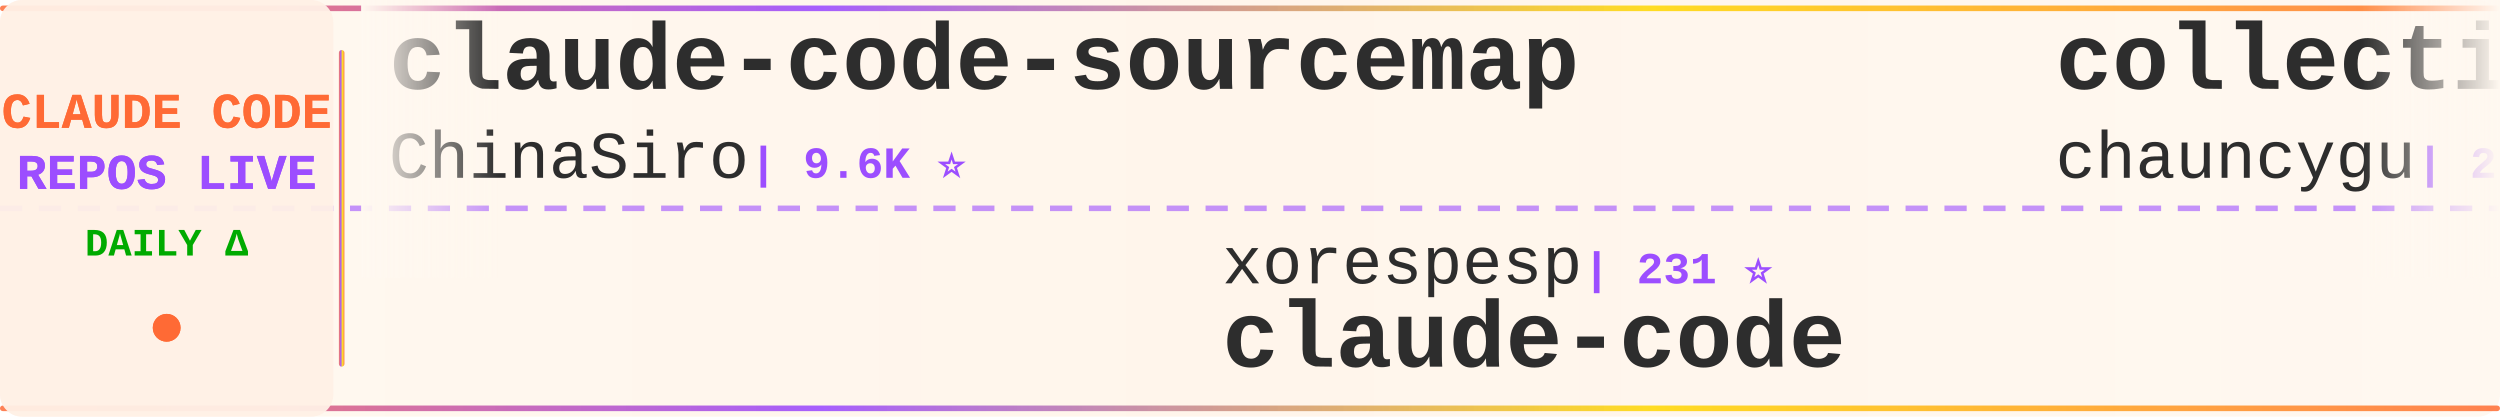
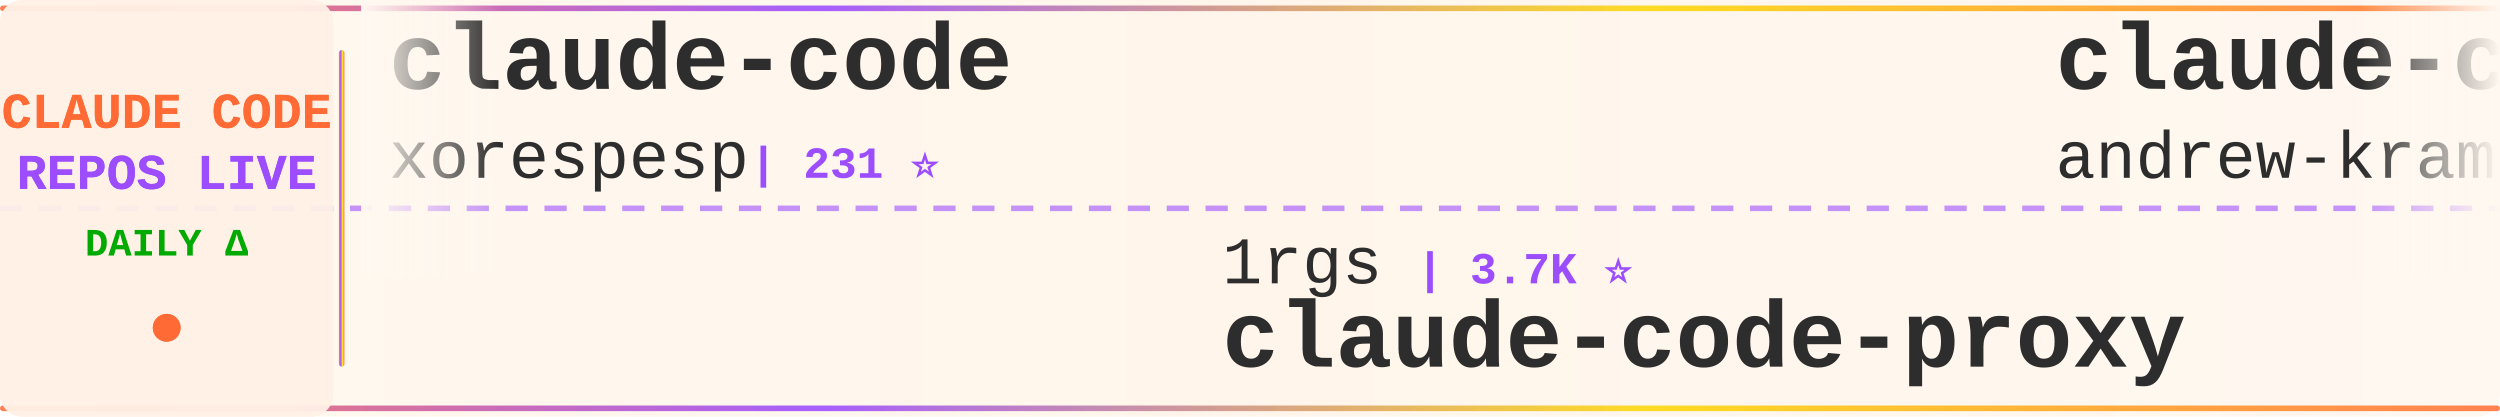
<svg xmlns="http://www.w3.org/2000/svg" width="900" height="150">
  <defs>
    <linearGradient id="tickerBg" x1="0%" y1="0%" x2="100%" y2="0%">
      <stop offset="0%" style="stop-color:#fff8f0;stop-opacity:0.98" />
      <stop offset="50%" style="stop-color:#fff5eb;stop-opacity:1" />
      <stop offset="100%" style="stop-color:#fff8f0;stop-opacity:0.98" />
    </linearGradient>
    <linearGradient id="borderGrad" x1="0%" y1="0%" x2="100%" y2="0%">
      <stop offset="0%" style="stop-color:#FF6B35;stop-opacity:0.85">
        <animate attributeName="stop-opacity" values="0.85;1;0.85" dur="2s" repeatCount="indefinite" />
      </stop>
      <stop offset="33%" style="stop-color:#9C4EFF;stop-opacity:0.9">
        <animate attributeName="stop-opacity" values="0.9;1;0.9" dur="2.2s" repeatCount="indefinite" />
      </stop>
      <stop offset="66%" style="stop-color:#FFD700;stop-opacity:0.85">
        <animate attributeName="stop-opacity" values="0.85;1;0.85" dur="1.8s" repeatCount="indefinite" />
      </stop>
      <stop offset="100%" style="stop-color:#FF6B35;stop-opacity:0.85">
        <animate attributeName="stop-opacity" values="0.85;1;0.85" dur="2s" repeatCount="indefinite" />
      </stop>
    </linearGradient>
    <filter id="textGlow">
      <feGaussianBlur stdDeviation="0.15" result="coloredBlur" />
      <feMerge>
        <feMergeNode in="coloredBlur" />
        <feMergeNode in="SourceGraphic" />
      </feMerge>
    </filter>
    <filter id="metricGlow">
      <feGaussianBlur stdDeviation="0.2" result="coloredBlur" />
      <feMerge>
        <feMergeNode in="coloredBlur" />
        <feMergeNode in="SourceGraphic" />
      </feMerge>
    </filter>
    <linearGradient id="leftFade" x1="0%" y1="0%" x2="100%" y2="0%">
      <stop offset="0%" style="stop-color:#fff8f0;stop-opacity:1" />
      <stop offset="100%" style="stop-color:#fff8f0;stop-opacity:0" />
    </linearGradient>
    <linearGradient id="rightFade" x1="0%" y1="0%" x2="100%" y2="0%">
      <stop offset="0%" style="stop-color:#fff8f0;stop-opacity:0" />
      <stop offset="100%" style="stop-color:#fff8f0;stop-opacity:1" />
    </linearGradient>
  </defs>
  <rect width="900" height="150" fill="url(#tickerBg)" rx="8" />
  <rect x="0" y="2" width="900" height="2" fill="url(#borderGrad)" rx="1" />
  <rect x="0" y="146" width="900" height="2" fill="url(#borderGrad)" rx="1" />
  <line x1="0" y1="75" x2="900" y2="75" stroke="#9C4EFF" stroke-width="2" stroke-dasharray="8 6" opacity="0.6" />
  <rect x="0" y="0" width="120" height="150" fill="#fff0e6" opacity="0.95" rx="8" />
  <text x="60" y="46" font-family="'Courier New', monospace" font-size="18" font-weight="bold" fill="#FF6B35" text-anchor="middle" filter="url(#textGlow)">
    CLAUDE CODE
  </text>
  <text x="60" y="68" font-family="'Courier New', monospace" font-size="18" font-weight="bold" fill="#9C4EFF" text-anchor="middle" filter="url(#textGlow)">
    REPOS LIVE
  </text>
  <text x="60" y="92" font-family="'Courier New', monospace" font-size="14" font-weight="bold" fill="#00aa00" text-anchor="middle">
    DAILY Δ
  </text>
  <circle cx="60" cy="118" r="5" fill="#FF6B35" filter="url(#metricGlow)">
    <animate attributeName="r" values="4;6;4" dur="1.5s" repeatCount="indefinite" />
    <animate attributeName="opacity" values="0.6;1;0.6" dur="1.5s" repeatCount="indefinite" />
  </circle>
  <rect x="122" y="18" width="2" height="114" fill="url(#borderGrad)" rx="1" />
  <clipPath id="tickerClip">
    <rect x="130" y="0" width="770" height="150" />
  </clipPath>
  <g clip-path="url(#tickerClip)">
    <g id="tickerItems">
      <animateTransform attributeName="transform" attributeType="XML" type="translate" from="0 0" to="-3000 0" dur="54s" repeatCount="indefinite" />
      <g transform="translate(0, 0)">
-         <text x="140" y="32" font-family="'Courier New', monospace" font-size="34" font-weight="bold" fill="#2d2d2d">claude-code-sourcemap</text>
-         <text x="140" y="64" font-family="'Courier New', monospace" font-size="24" font-weight="normal" fill="#2d2d2d" opacity="1.0">ChinaSiro</text>
-         <text x="270" y="64" font-family="'Courier New', monospace" font-size="16" font-weight="bold" fill="#9C4EFF"> | 9.6K ⭐</text>
+         <text x="140" y="32" font-family="'Courier New', monospace" font-size="34" font-weight="bold" fill="#2d2d2d">claude-code</text>
+         <text x="140" y="64" font-family="'Courier New', monospace" font-size="24" font-weight="normal" fill="#2d2d2d" opacity="1.0">xorespesp</text>
+         <text x="270" y="64" font-family="'Courier New', monospace" font-size="16" font-weight="bold" fill="#9C4EFF"> | 231 ⭐</text>
      </g>
      <g transform="translate(300, 0)">
-         <text x="140" y="102" font-family="'Courier New', monospace" font-size="24" font-weight="normal" fill="#2d2d2d" opacity="1.0">xorespesp</text>
-         <text x="270" y="102" font-family="'Courier New', monospace" font-size="16" font-weight="bold" fill="#9C4EFF"> | 231 ⭐</text>
-         <text x="140" y="132" font-family="'Courier New', monospace" font-size="34" font-weight="bold" fill="#2d2d2d">claude-code</text>
-       </g>
-       <g transform="translate(600, 0)">
-         <text x="140" y="32" font-family="'Courier New', monospace" font-size="34" font-weight="bold" fill="#2d2d2d">collection-claude-code-s...</text>
-         <text x="140" y="64" font-family="'Courier New', monospace" font-size="24" font-weight="normal" fill="#2d2d2d" opacity="1.0">chauncygu</text>
-         <text x="270" y="64" font-family="'Courier New', monospace" font-size="16" font-weight="bold" fill="#9C4EFF"> | 2.8K ⭐ +1</text>
-       </g>
-       <g transform="translate(900, 0)">
-         <text x="140" y="102" font-family="'Courier New', monospace" font-size="24" font-weight="normal" fill="#2d2d2d" opacity="1.0">liuup</text>
-         <text x="222" y="102" font-family="'Courier New', monospace" font-size="16" font-weight="bold" fill="#9C4EFF"> | 3.7K ⭐ +2</text>
-         <text x="140" y="132" font-family="'Courier New', monospace" font-size="34" font-weight="bold" fill="#2d2d2d">claude-code-analysis</text>
-       </g>
-       <g transform="translate(1200, 0)">
-         <text x="140" y="32" font-family="'Courier New', monospace" font-size="34" font-weight="bold" fill="#2d2d2d">claude-code</text>
-         <text x="140" y="64" font-family="'Courier New', monospace" font-size="24" font-weight="normal" fill="#2d2d2d" opacity="1.0">lowcortisolprogrammer</text>
-         <text x="414" y="64" font-family="'Courier New', monospace" font-size="16" font-weight="bold" fill="#9C4EFF"> | 172 ⭐</text>
-       </g>
-       <g transform="translate(1500, 0)">
-         <text x="140" y="102" font-family="'Courier New', monospace" font-size="24" font-weight="normal" fill="#2d2d2d" opacity="1.0">xu-xiang</text>
-         <text x="258" y="102" font-family="'Courier New', monospace" font-size="16" font-weight="bold" fill="#9C4EFF"> | 1.8K ⭐ +1</text>
-         <text x="140" y="132" font-family="'Courier New', monospace" font-size="34" font-weight="bold" fill="#2d2d2d">everything-claude-code-z...</text>
-       </g>
-       <g transform="translate(1800, 0)">
-         <text x="140" y="32" font-family="'Courier New', monospace" font-size="34" font-weight="bold" fill="#2d2d2d">awesome-claude-code-tool...</text>
-         <text x="140" y="64" font-family="'Courier New', monospace" font-size="24" font-weight="normal" fill="#2d2d2d" opacity="1.0">rohitg00</text>
-         <text x="258" y="64" font-family="'Courier New', monospace" font-size="16" font-weight="bold" fill="#9C4EFF"> | 2.4K ⭐ +3</text>
-       </g>
-       <g transform="translate(2100, 0)">
        <text x="140" y="102" font-family="'Courier New', monospace" font-size="24" font-weight="normal" fill="#2d2d2d" opacity="1.0">1rgs</text>
        <text x="210" y="102" font-family="'Courier New', monospace" font-size="16" font-weight="bold" fill="#9C4EFF"> | 3.7K ⭐</text>
        <text x="140" y="132" font-family="'Courier New', monospace" font-size="34" font-weight="bold" fill="#2d2d2d">claude-code-proxy</text>
      </g>
+       <g transform="translate(600, 0)">
+         <text x="140" y="32" font-family="'Courier New', monospace" font-size="34" font-weight="bold" fill="#2d2d2d">claude-code-source-build</text>
+         <text x="140" y="64" font-family="'Courier New', monospace" font-size="24" font-weight="normal" fill="#2d2d2d" opacity="1.0">andrew-kramer-inno</text>
+         <text x="378" y="64" font-family="'Courier New', monospace" font-size="16" font-weight="bold" fill="#9C4EFF"> | 595 ⭐</text>
+       </g>
+       <g transform="translate(900, 0)">
+         <text x="140" y="102" font-family="'Courier New', monospace" font-size="24" font-weight="normal" fill="#2d2d2d" opacity="1.0">Donchitos</text>
+         <text x="270" y="102" font-family="'Courier New', monospace" font-size="16" font-weight="bold" fill="#9C4EFF"> | 23.4K ⭐ +1</text>
+         <text x="140" y="132" font-family="'Courier New', monospace" font-size="34" font-weight="bold" fill="#2d2d2d">Claude-Code-Game-Studios</text>
+       </g>
+       <g transform="translate(1200, 0)">
+         <text x="140" y="32" font-family="'Courier New', monospace" font-size="34" font-weight="bold" fill="#2d2d2d">claude-code</text>
+         <text x="140" y="64" font-family="'Courier New', monospace" font-size="24" font-weight="normal" fill="#2d2d2d" opacity="1.0">alex000kim</text>
+         <text x="282" y="64" font-family="'Courier New', monospace" font-size="16" font-weight="bold" fill="#9C4EFF"> | 232 ⭐</text>
+       </g>
+       <g transform="translate(1500, 0)">
+         <text x="140" y="102" font-family="'Courier New', monospace" font-size="24" font-weight="normal" fill="#2d2d2d" opacity="1.0">huangserva</text>
+         <text x="282" y="102" font-family="'Courier New', monospace" font-size="16" font-weight="bold" fill="#9C4EFF"> | 621 ⭐</text>
+         <text x="140" y="132" font-family="'Courier New', monospace" font-size="34" font-weight="bold" fill="#2d2d2d">claude-code-cli</text>
+       </g>
+       <g transform="translate(1800, 0)">
+         <text x="140" y="32" font-family="'Courier New', monospace" font-size="34" font-weight="bold" fill="#2d2d2d">claude-howto</text>
+         <text x="140" y="64" font-family="'Courier New', monospace" font-size="24" font-weight="normal" fill="#2d2d2d" opacity="1.0">luongnv89</text>
+         <text x="270" y="64" font-family="'Courier New', monospace" font-size="16" font-weight="bold" fill="#9C4EFF"> | 40.6K ⭐ +40.6K</text>
+       </g>
+       <g transform="translate(2100, 0)">
+         <text x="140" y="102" font-family="'Courier New', monospace" font-size="24" font-weight="normal" fill="#2d2d2d" opacity="1.0">anthropics</text>
+         <text x="282" y="102" font-family="'Courier New', monospace" font-size="16" font-weight="bold" fill="#9C4EFF"> | 164.6K ⭐ +38</text>
+         <text x="140" y="132" font-family="'Courier New', monospace" font-size="34" font-weight="bold" fill="#2d2d2d">skills</text>
+       </g>
      <g transform="translate(2400, 0)">
-         <text x="140" y="32" font-family="'Courier New', monospace" font-size="34" font-weight="bold" fill="#2d2d2d">claude-code-my-workflow</text>
-         <text x="140" y="64" font-family="'Courier New', monospace" font-size="24" font-weight="normal" fill="#2d2d2d" opacity="1.0">pedrohcgs</text>
-         <text x="270" y="64" font-family="'Courier New', monospace" font-size="16" font-weight="bold" fill="#9C4EFF"> | 1.4K ⭐ +2</text>
+         <text x="140" y="32" font-family="'Courier New', monospace" font-size="34" font-weight="bold" fill="#2d2d2d">claude-code-video-toolki...</text>
+         <text x="140" y="64" font-family="'Courier New', monospace" font-size="24" font-weight="normal" fill="#2d2d2d" opacity="1.0">digitalsamba</text>
+         <text x="306" y="64" font-family="'Courier New', monospace" font-size="16" font-weight="bold" fill="#9C4EFF"> | 1.8K ⭐ +2</text>
      </g>
      <g transform="translate(2700, 0)">
-         <text x="140" y="102" font-family="'Courier New', monospace" font-size="24" font-weight="normal" fill="#2d2d2d" opacity="1.0">anthropics</text>
-         <text x="282" y="102" font-family="'Courier New', monospace" font-size="16" font-weight="bold" fill="#9C4EFF"> | 5.7K ⭐ +3</text>
-         <text x="140" y="132" font-family="'Courier New', monospace" font-size="34" font-weight="bold" fill="#2d2d2d">claude-code-security-rev...</text>
+         <text x="140" y="102" font-family="'Courier New', monospace" font-size="24" font-weight="normal" fill="#2d2d2d" opacity="1.0">LING71671</text>
+         <text x="270" y="102" font-family="'Courier New', monospace" font-size="16" font-weight="bold" fill="#9C4EFF"> | 929 ⭐</text>
+         <text x="140" y="132" font-family="'Courier New', monospace" font-size="34" font-weight="bold" fill="#2d2d2d">Open-ClaudeCode</text>
      </g>
      <g transform="translate(3000, 0)">
-         <text x="140" y="32" font-family="'Courier New', monospace" font-size="34" font-weight="bold" fill="#2d2d2d">claude-code-sourcemap</text>
-         <text x="140" y="64" font-family="'Courier New', monospace" font-size="24" font-weight="normal" fill="#2d2d2d" opacity="1.0">ChinaSiro</text>
-         <text x="270" y="64" font-family="'Courier New', monospace" font-size="16" font-weight="bold" fill="#9C4EFF"> | 9.6K ⭐</text>
+         <text x="140" y="32" font-family="'Courier New', monospace" font-size="34" font-weight="bold" fill="#2d2d2d">claude-code</text>
+         <text x="140" y="64" font-family="'Courier New', monospace" font-size="24" font-weight="normal" fill="#2d2d2d" opacity="1.0">xorespesp</text>
+         <text x="270" y="64" font-family="'Courier New', monospace" font-size="16" font-weight="bold" fill="#9C4EFF"> | 231 ⭐</text>
      </g>
      <g transform="translate(3300, 0)">
-         <text x="140" y="102" font-family="'Courier New', monospace" font-size="24" font-weight="normal" fill="#2d2d2d" opacity="1.0">xorespesp</text>
-         <text x="270" y="102" font-family="'Courier New', monospace" font-size="16" font-weight="bold" fill="#9C4EFF"> | 231 ⭐</text>
-         <text x="140" y="132" font-family="'Courier New', monospace" font-size="34" font-weight="bold" fill="#2d2d2d">claude-code</text>
+         <text x="140" y="102" font-family="'Courier New', monospace" font-size="24" font-weight="normal" fill="#2d2d2d" opacity="1.0">1rgs</text>
+         <text x="210" y="102" font-family="'Courier New', monospace" font-size="16" font-weight="bold" fill="#9C4EFF"> | 3.7K ⭐</text>
+         <text x="140" y="132" font-family="'Courier New', monospace" font-size="34" font-weight="bold" fill="#2d2d2d">claude-code-proxy</text>
      </g>
      <g transform="translate(3600, 0)">
-         <text x="140" y="32" font-family="'Courier New', monospace" font-size="34" font-weight="bold" fill="#2d2d2d">collection-claude-code-s...</text>
-         <text x="140" y="64" font-family="'Courier New', monospace" font-size="24" font-weight="normal" fill="#2d2d2d" opacity="1.0">chauncygu</text>
-         <text x="270" y="64" font-family="'Courier New', monospace" font-size="16" font-weight="bold" fill="#9C4EFF"> | 2.8K ⭐ +1</text>
+         <text x="140" y="32" font-family="'Courier New', monospace" font-size="34" font-weight="bold" fill="#2d2d2d">claude-code-source-build</text>
+         <text x="140" y="64" font-family="'Courier New', monospace" font-size="24" font-weight="normal" fill="#2d2d2d" opacity="1.0">andrew-kramer-inno</text>
+         <text x="378" y="64" font-family="'Courier New', monospace" font-size="16" font-weight="bold" fill="#9C4EFF"> | 595 ⭐</text>
      </g>
      <g transform="translate(3900, 0)">
-         <text x="140" y="102" font-family="'Courier New', monospace" font-size="24" font-weight="normal" fill="#2d2d2d" opacity="1.0">liuup</text>
-         <text x="222" y="102" font-family="'Courier New', monospace" font-size="16" font-weight="bold" fill="#9C4EFF"> | 3.7K ⭐ +2</text>
-         <text x="140" y="132" font-family="'Courier New', monospace" font-size="34" font-weight="bold" fill="#2d2d2d">claude-code-analysis</text>
+         <text x="140" y="102" font-family="'Courier New', monospace" font-size="24" font-weight="normal" fill="#2d2d2d" opacity="1.0">Donchitos</text>
+         <text x="270" y="102" font-family="'Courier New', monospace" font-size="16" font-weight="bold" fill="#9C4EFF"> | 23.4K ⭐ +1</text>
+         <text x="140" y="132" font-family="'Courier New', monospace" font-size="34" font-weight="bold" fill="#2d2d2d">Claude-Code-Game-Studios</text>
      </g>
    </g>
  </g>
  <rect x="130" y="0" width="50" height="100" fill="url(#leftFade)" />
  <rect x="850" y="0" width="50" height="100" fill="url(#rightFade)" />
</svg>
